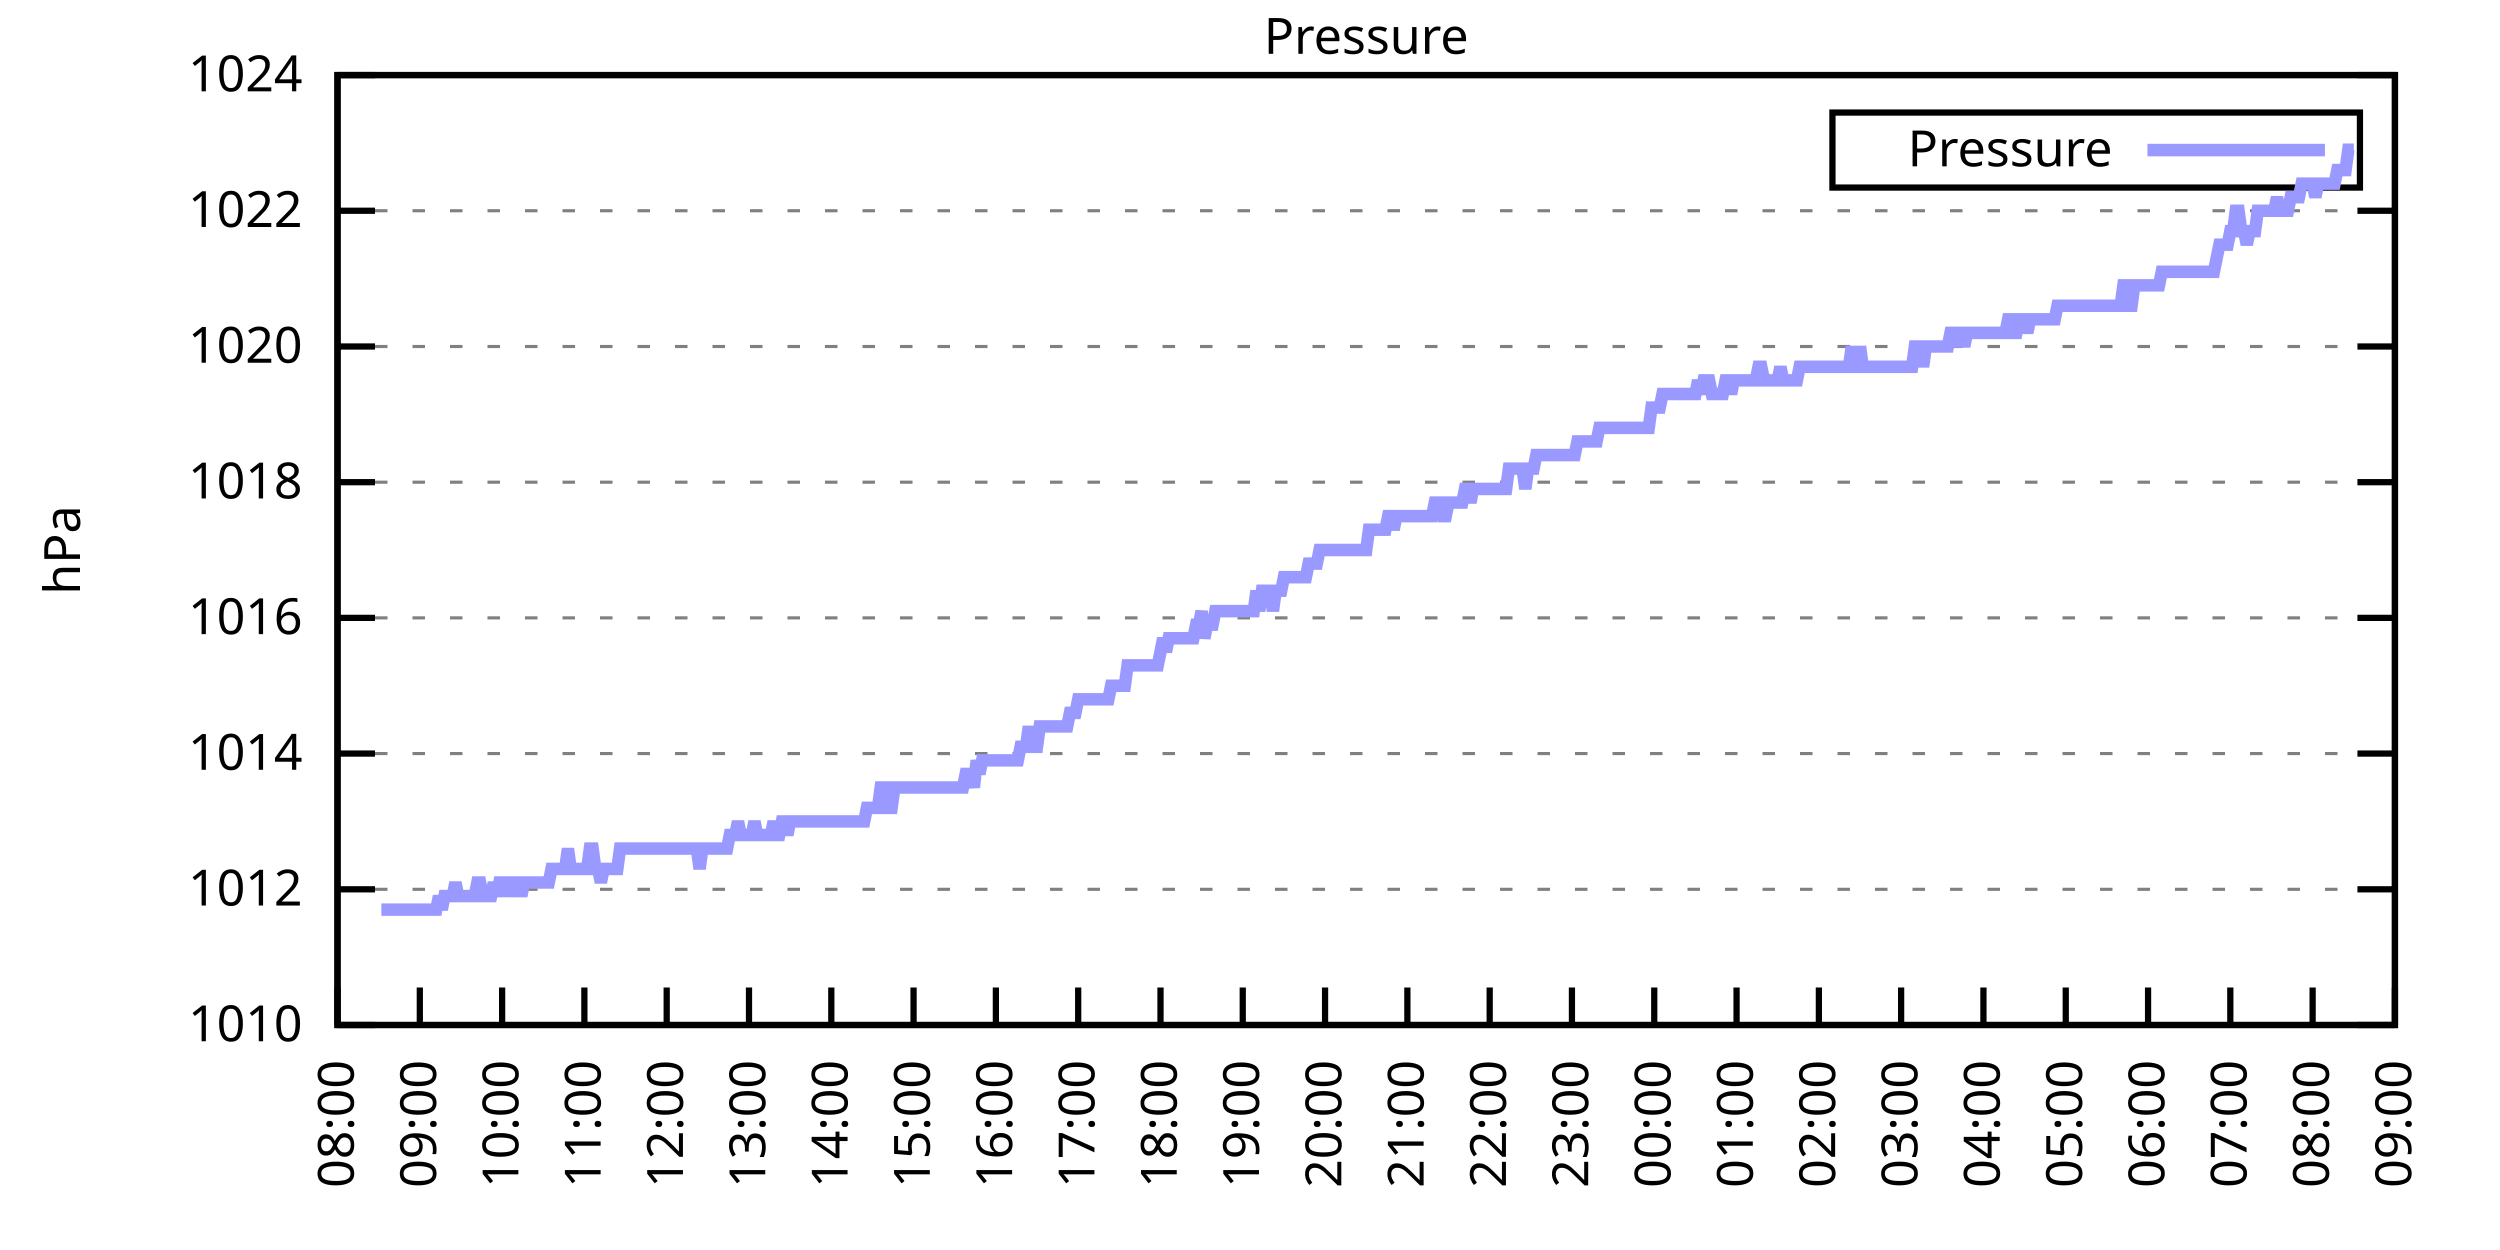
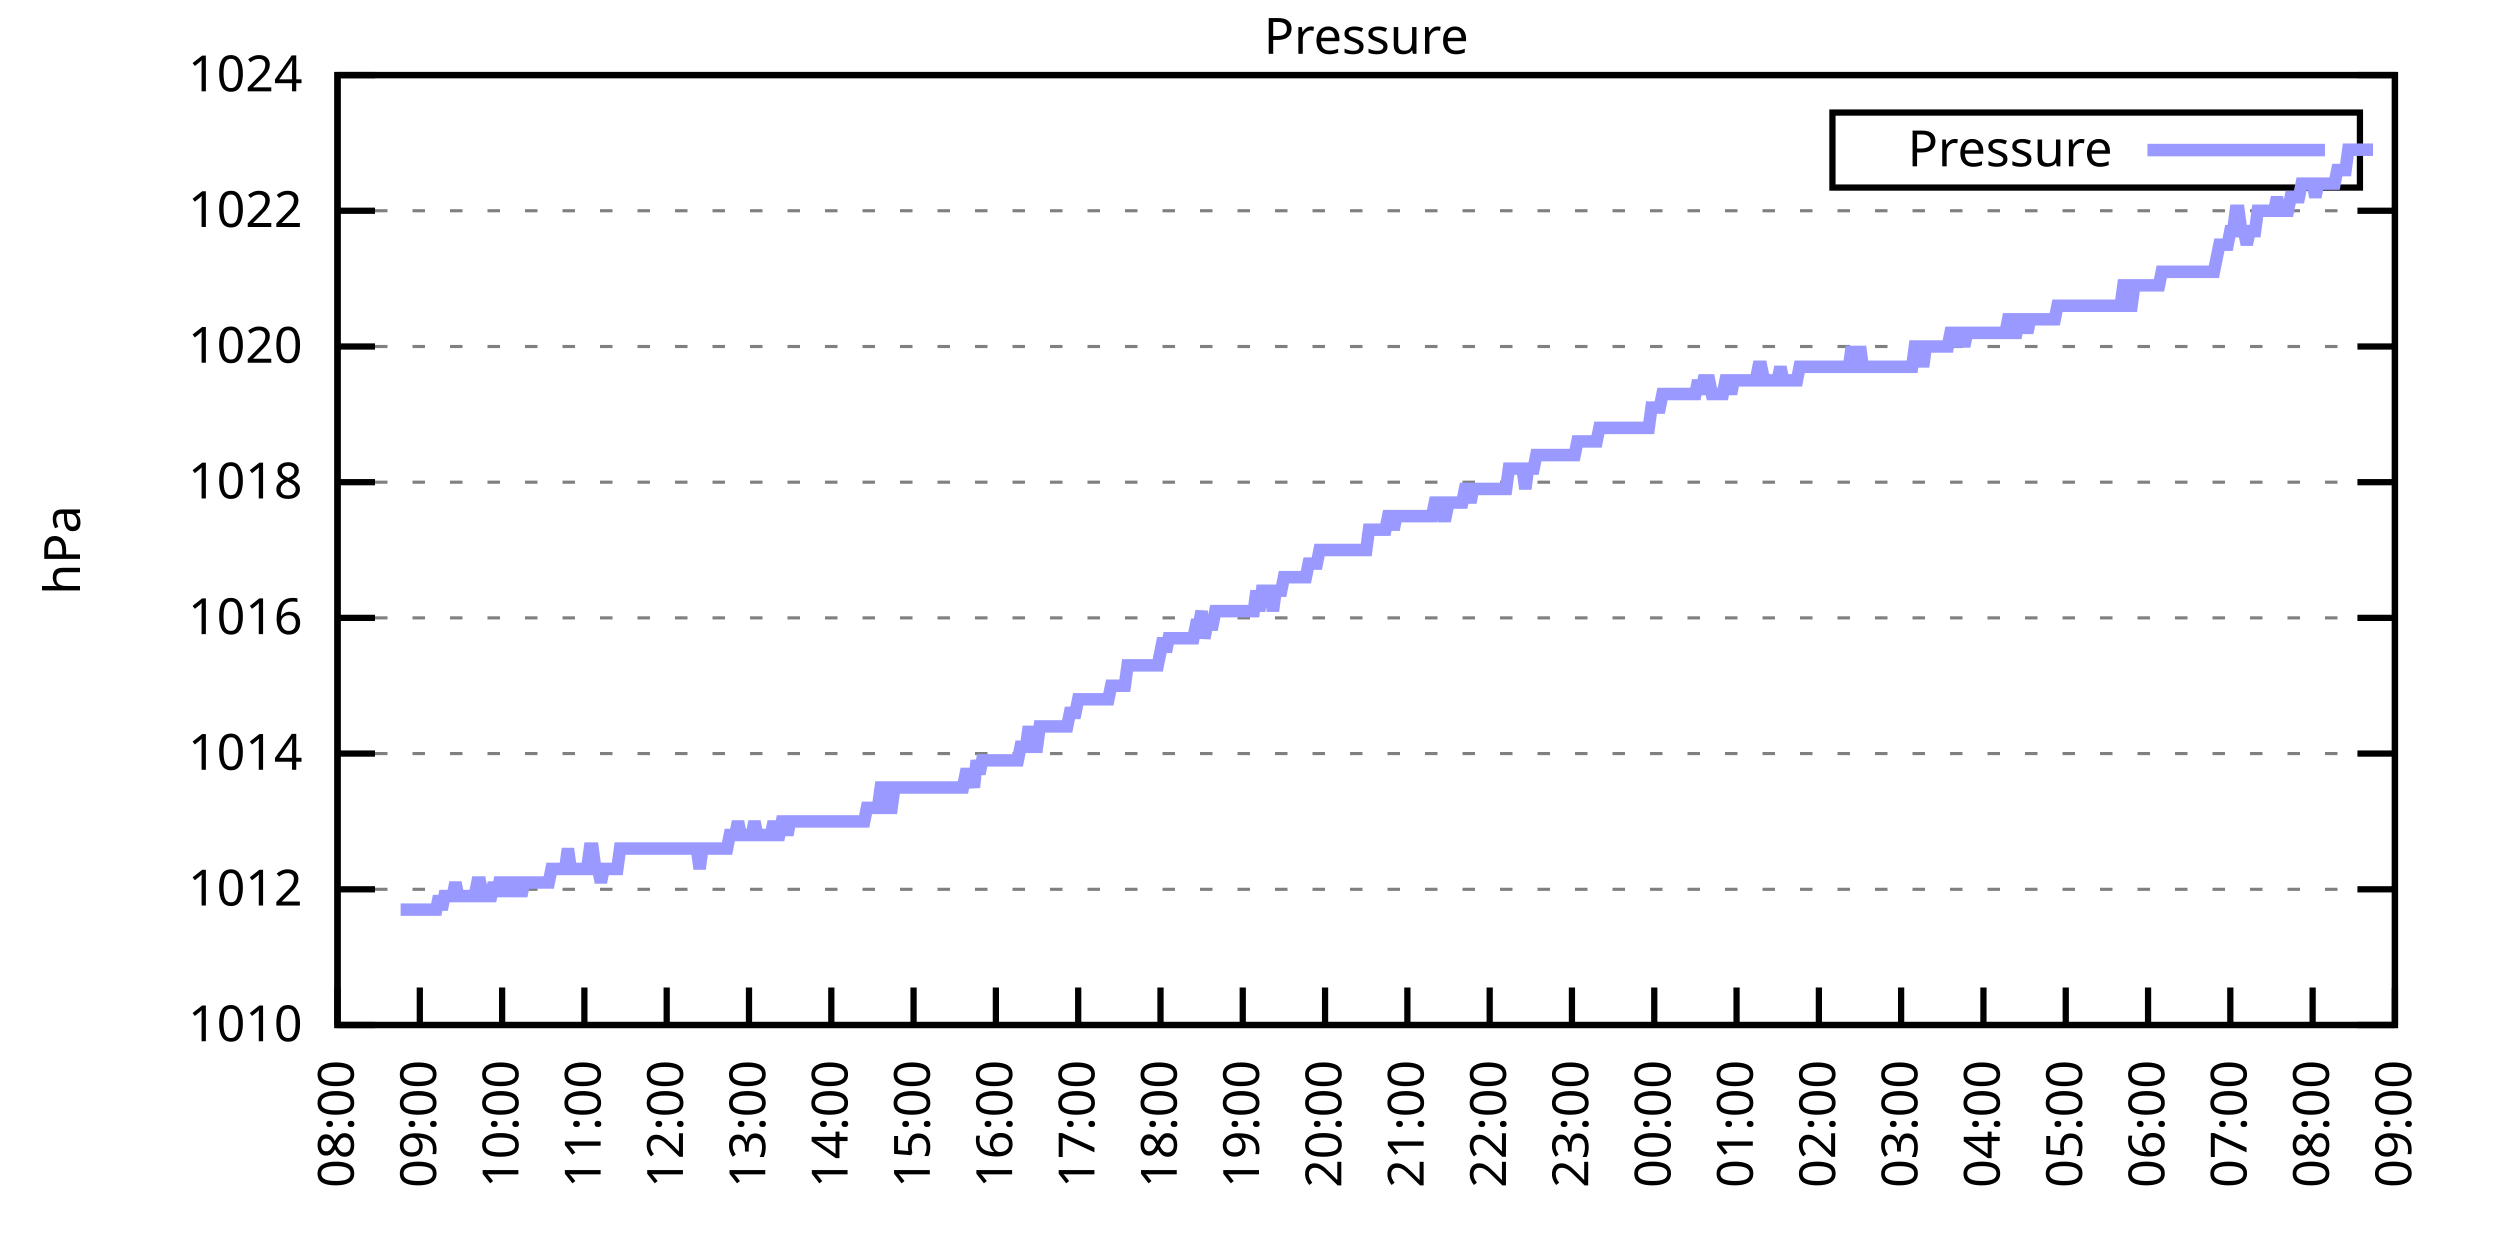
<svg xmlns="http://www.w3.org/2000/svg" xmlns:xlink="http://www.w3.org/1999/xlink" width="400" height="200" viewBox="0 0 400 200">
  <g id="gnuplot_canvas">
    <rect x="0" y="0" width="400" height="200" fill="none" />
    <defs>
      <circle id="gpDot" r="0.5" stroke-width="0.5" stroke="currentColor" />
      <path id="gpPt0" stroke-width="0.333" stroke="currentColor" d="M-1,0 h2 M0,-1 v2" />
      <path id="gpPt1" stroke-width="0.333" stroke="currentColor" d="M-1,-1 L1,1 M1,-1 L-1,1" />
      <path id="gpPt2" stroke-width="0.333" stroke="currentColor" d="M-1,0 L1,0 M0,-1 L0,1 M-1,-1 L1,1 M-1,1 L1,-1" />
      <rect id="gpPt3" stroke-width="0.333" stroke="currentColor" x="-1" y="-1" width="2" height="2" />
      <rect id="gpPt4" stroke-width="0.333" stroke="currentColor" fill="currentColor" x="-1" y="-1" width="2" height="2" />
      <circle id="gpPt5" stroke-width="0.333" stroke="currentColor" cx="0" cy="0" r="1" />
      <use xlink:href="#gpPt5" id="gpPt6" fill="currentColor" stroke="none" />
      <path id="gpPt7" stroke-width="0.333" stroke="currentColor" d="M0,-1.33 L-1.33,0.67 L1.33,0.67 z" />
      <use xlink:href="#gpPt7" id="gpPt8" fill="currentColor" stroke="none" />
      <use xlink:href="#gpPt7" id="gpPt9" stroke="currentColor" transform="rotate(180)" />
      <use xlink:href="#gpPt9" id="gpPt10" fill="currentColor" stroke="none" />
      <use xlink:href="#gpPt3" id="gpPt11" stroke="currentColor" transform="rotate(45)" />
      <use xlink:href="#gpPt11" id="gpPt12" fill="currentColor" stroke="none" />
      <path id="gpPt13" stroke-width="0.333" stroke="currentColor" d="M0,1.330 L1.265,0.411 L0.782,-1.067 L-0.782,-1.076 L-1.265,0.411 z" />
      <use xlink:href="#gpPt13" id="gpPt14" fill="currentColor" stroke="none" />
      <filter id="textbox" filterUnits="objectBoundingBox" x="0" y="0" height="1" width="1">
        <feFlood flood-color="white" flood-opacity="1" result="bgnd" />
        <feComposite in="SourceGraphic" in2="bgnd" operator="atop" />
      </filter>
      <filter id="greybox" filterUnits="objectBoundingBox" x="0" y="0" height="1" width="1">
        <feFlood flood-color="lightgrey" flood-opacity="1" result="grey" />
        <feComposite in="SourceGraphic" in2="grey" operator="atop" />
      </filter>
    </defs>
    <g fill="none" color="white" stroke="currentColor" stroke-width="1.00" stroke-linecap="butt" stroke-linejoin="miter">
</g>
    <g fill="none" color="black" stroke="currentColor" stroke-width="1.00" stroke-linecap="butt" stroke-linejoin="miter">
      <g stroke="none" shape-rendering="crispEdges">
        <polygon fill="rgb(255, 255, 255)" points="54.00,164.00 383.18,164.00 383.18,12.02 54.00,12.02 " />
      </g>
    </g>
    <g fill="none" color="black" stroke="currentColor" stroke-width="1.00" stroke-linecap="butt" stroke-linejoin="miter">
</g>
    <g fill="none" color="black" stroke="black" stroke-width="0.50" stroke-linecap="butt" stroke-linejoin="miter">
</g>
    <g fill="none" color="gray" stroke="currentColor" stroke-width="0.50" stroke-linecap="butt" stroke-linejoin="miter">
      <path stroke="gray" stroke-dasharray="2,4" class="gridline" d="M54.00,164.00 L383.19,164.00  " />
    </g>
    <g fill="none" color="gray" stroke="gray" stroke-width="1.00" stroke-linecap="butt" stroke-linejoin="miter">
</g>
    <g fill="none" color="black" stroke="currentColor" stroke-width="1.00" stroke-linecap="butt" stroke-linejoin="miter">
      <path stroke="black" d="M54.00,164.00 L60.00,164.00 M383.19,164.00 L377.19,164.00  " />
      <g transform="translate(48.40,166.60)" stroke="none" fill="black" font-family="Sans" font-size="8.00" text-anchor="end">
        <text>
          <tspan font-family="Sans"> 1010</tspan>
        </text>
      </g>
    </g>
    <g fill="none" color="black" stroke="currentColor" stroke-width="1.00" stroke-linecap="butt" stroke-linejoin="miter">
</g>
    <g fill="none" color="black" stroke="black" stroke-width="0.50" stroke-linecap="butt" stroke-linejoin="miter">
</g>
    <g fill="none" color="gray" stroke="currentColor" stroke-width="0.50" stroke-linecap="butt" stroke-linejoin="miter">
      <path stroke="gray" stroke-dasharray="2,4" class="gridline" d="M54.00,142.29 L383.19,142.29  " />
    </g>
    <g fill="none" color="gray" stroke="gray" stroke-width="1.00" stroke-linecap="butt" stroke-linejoin="miter">
</g>
    <g fill="none" color="black" stroke="currentColor" stroke-width="1.00" stroke-linecap="butt" stroke-linejoin="miter">
      <path stroke="black" d="M54.00,142.29 L60.00,142.29 M383.19,142.29 L377.19,142.29  " />
      <g transform="translate(48.40,144.89)" stroke="none" fill="black" font-family="Sans" font-size="8.00" text-anchor="end">
        <text>
          <tspan font-family="Sans"> 1012</tspan>
        </text>
      </g>
    </g>
    <g fill="none" color="black" stroke="currentColor" stroke-width="1.00" stroke-linecap="butt" stroke-linejoin="miter">
</g>
    <g fill="none" color="black" stroke="black" stroke-width="0.50" stroke-linecap="butt" stroke-linejoin="miter">
</g>
    <g fill="none" color="gray" stroke="currentColor" stroke-width="0.50" stroke-linecap="butt" stroke-linejoin="miter">
      <path stroke="gray" stroke-dasharray="2,4" class="gridline" d="M54.00,120.57 L383.19,120.57  " />
    </g>
    <g fill="none" color="gray" stroke="gray" stroke-width="1.00" stroke-linecap="butt" stroke-linejoin="miter">
</g>
    <g fill="none" color="black" stroke="currentColor" stroke-width="1.00" stroke-linecap="butt" stroke-linejoin="miter">
      <path stroke="black" d="M54.00,120.57 L60.00,120.57 M383.19,120.57 L377.19,120.57  " />
      <g transform="translate(48.40,123.17)" stroke="none" fill="black" font-family="Sans" font-size="8.00" text-anchor="end">
        <text>
          <tspan font-family="Sans"> 1014</tspan>
        </text>
      </g>
    </g>
    <g fill="none" color="black" stroke="currentColor" stroke-width="1.00" stroke-linecap="butt" stroke-linejoin="miter">
</g>
    <g fill="none" color="black" stroke="black" stroke-width="0.50" stroke-linecap="butt" stroke-linejoin="miter">
</g>
    <g fill="none" color="gray" stroke="currentColor" stroke-width="0.50" stroke-linecap="butt" stroke-linejoin="miter">
      <path stroke="gray" stroke-dasharray="2,4" class="gridline" d="M54.00,98.86 L383.19,98.86  " />
    </g>
    <g fill="none" color="gray" stroke="gray" stroke-width="1.00" stroke-linecap="butt" stroke-linejoin="miter">
</g>
    <g fill="none" color="black" stroke="currentColor" stroke-width="1.00" stroke-linecap="butt" stroke-linejoin="miter">
      <path stroke="black" d="M54.00,98.86 L60.00,98.86 M383.19,98.86 L377.19,98.86  " />
      <g transform="translate(48.40,101.46)" stroke="none" fill="black" font-family="Sans" font-size="8.00" text-anchor="end">
        <text>
          <tspan font-family="Sans"> 1016</tspan>
        </text>
      </g>
    </g>
    <g fill="none" color="black" stroke="currentColor" stroke-width="1.00" stroke-linecap="butt" stroke-linejoin="miter">
</g>
    <g fill="none" color="black" stroke="black" stroke-width="0.50" stroke-linecap="butt" stroke-linejoin="miter">
</g>
    <g fill="none" color="gray" stroke="currentColor" stroke-width="0.50" stroke-linecap="butt" stroke-linejoin="miter">
      <path stroke="gray" stroke-dasharray="2,4" class="gridline" d="M54.00,77.15 L383.19,77.15  " />
    </g>
    <g fill="none" color="gray" stroke="gray" stroke-width="1.00" stroke-linecap="butt" stroke-linejoin="miter">
</g>
    <g fill="none" color="black" stroke="currentColor" stroke-width="1.00" stroke-linecap="butt" stroke-linejoin="miter">
      <path stroke="black" d="M54.00,77.15 L60.00,77.15 M383.19,77.15 L377.19,77.15  " />
      <g transform="translate(48.40,79.75)" stroke="none" fill="black" font-family="Sans" font-size="8.00" text-anchor="end">
        <text>
          <tspan font-family="Sans"> 1018</tspan>
        </text>
      </g>
    </g>
    <g fill="none" color="black" stroke="currentColor" stroke-width="1.00" stroke-linecap="butt" stroke-linejoin="miter">
</g>
    <g fill="none" color="black" stroke="black" stroke-width="0.50" stroke-linecap="butt" stroke-linejoin="miter">
</g>
    <g fill="none" color="gray" stroke="currentColor" stroke-width="0.50" stroke-linecap="butt" stroke-linejoin="miter">
      <path stroke="gray" stroke-dasharray="2,4" class="gridline" d="M54.00,55.44 L383.19,55.44  " />
    </g>
    <g fill="none" color="gray" stroke="gray" stroke-width="1.00" stroke-linecap="butt" stroke-linejoin="miter">
</g>
    <g fill="none" color="black" stroke="currentColor" stroke-width="1.00" stroke-linecap="butt" stroke-linejoin="miter">
      <path stroke="black" d="M54.00,55.44 L60.00,55.44 M383.19,55.44 L377.19,55.44  " />
      <g transform="translate(48.40,58.04)" stroke="none" fill="black" font-family="Sans" font-size="8.00" text-anchor="end">
        <text>
          <tspan font-family="Sans"> 1020</tspan>
        </text>
      </g>
    </g>
    <g fill="none" color="black" stroke="currentColor" stroke-width="1.00" stroke-linecap="butt" stroke-linejoin="miter">
</g>
    <g fill="none" color="black" stroke="black" stroke-width="0.50" stroke-linecap="butt" stroke-linejoin="miter">
</g>
    <g fill="none" color="gray" stroke="currentColor" stroke-width="0.50" stroke-linecap="butt" stroke-linejoin="miter">
      <path stroke="gray" stroke-dasharray="2,4" class="gridline" d="M54.00,33.72 L383.19,33.72  " />
    </g>
    <g fill="none" color="gray" stroke="gray" stroke-width="1.00" stroke-linecap="butt" stroke-linejoin="miter">
</g>
    <g fill="none" color="black" stroke="currentColor" stroke-width="1.00" stroke-linecap="butt" stroke-linejoin="miter">
      <path stroke="black" d="M54.00,33.72 L60.00,33.72 M383.19,33.72 L377.19,33.72  " />
      <g transform="translate(48.40,36.32)" stroke="none" fill="black" font-family="Sans" font-size="8.00" text-anchor="end">
        <text>
          <tspan font-family="Sans"> 1022</tspan>
        </text>
      </g>
    </g>
    <g fill="none" color="black" stroke="currentColor" stroke-width="1.00" stroke-linecap="butt" stroke-linejoin="miter">
</g>
    <g fill="none" color="black" stroke="black" stroke-width="0.50" stroke-linecap="butt" stroke-linejoin="miter">
</g>
    <g fill="none" color="gray" stroke="currentColor" stroke-width="0.50" stroke-linecap="butt" stroke-linejoin="miter">
      <path stroke="gray" stroke-dasharray="2,4" class="gridline" d="M54.00,12.01 L383.19,12.01  " />
    </g>
    <g fill="none" color="gray" stroke="gray" stroke-width="1.00" stroke-linecap="butt" stroke-linejoin="miter">
</g>
    <g fill="none" color="black" stroke="currentColor" stroke-width="1.00" stroke-linecap="butt" stroke-linejoin="miter">
      <path stroke="black" d="M54.00,12.01 L60.00,12.01 M383.19,12.01 L377.19,12.01  " />
      <g transform="translate(48.40,14.61)" stroke="none" fill="black" font-family="Sans" font-size="8.00" text-anchor="end">
        <text>
          <tspan font-family="Sans"> 1024</tspan>
        </text>
      </g>
    </g>
    <g fill="none" color="black" stroke="currentColor" stroke-width="1.00" stroke-linecap="butt" stroke-linejoin="miter">
      <path stroke="black" d="M54.00,164.00 L54.00,158.00  " />
      <g transform="translate(56.60,169.60) rotate(270.00)" stroke="none" fill="black" font-family="Sans" font-size="8.00" text-anchor="end">
        <text>
          <tspan font-family="Sans">08:00</tspan>
        </text>
      </g>
    </g>
    <g fill="none" color="black" stroke="currentColor" stroke-width="1.00" stroke-linecap="butt" stroke-linejoin="miter">
      <path stroke="black" d="M67.17,164.00 L67.17,158.00  " />
      <g transform="translate(69.77,169.60) rotate(270.00)" stroke="none" fill="black" font-family="Sans" font-size="8.00" text-anchor="end">
        <text>
          <tspan font-family="Sans">09:00</tspan>
        </text>
      </g>
    </g>
    <g fill="none" color="black" stroke="currentColor" stroke-width="1.00" stroke-linecap="butt" stroke-linejoin="miter">
      <path stroke="black" d="M80.34,164.00 L80.34,158.00  " />
      <g transform="translate(82.94,169.60) rotate(270.00)" stroke="none" fill="black" font-family="Sans" font-size="8.00" text-anchor="end">
        <text>
          <tspan font-family="Sans">10:00</tspan>
        </text>
      </g>
    </g>
    <g fill="none" color="black" stroke="currentColor" stroke-width="1.00" stroke-linecap="butt" stroke-linejoin="miter">
      <path stroke="black" d="M93.50,164.00 L93.50,158.00  " />
      <g transform="translate(96.10,169.60) rotate(270.00)" stroke="none" fill="black" font-family="Sans" font-size="8.00" text-anchor="end">
        <text>
          <tspan font-family="Sans">11:00</tspan>
        </text>
      </g>
    </g>
    <g fill="none" color="black" stroke="currentColor" stroke-width="1.00" stroke-linecap="butt" stroke-linejoin="miter">
      <path stroke="black" d="M106.67,164.00 L106.67,158.00  " />
      <g transform="translate(109.27,169.60) rotate(270.00)" stroke="none" fill="black" font-family="Sans" font-size="8.00" text-anchor="end">
        <text>
          <tspan font-family="Sans">12:00</tspan>
        </text>
      </g>
    </g>
    <g fill="none" color="black" stroke="currentColor" stroke-width="1.00" stroke-linecap="butt" stroke-linejoin="miter">
      <path stroke="black" d="M119.84,164.00 L119.84,158.00  " />
      <g transform="translate(122.44,169.60) rotate(270.00)" stroke="none" fill="black" font-family="Sans" font-size="8.00" text-anchor="end">
        <text>
          <tspan font-family="Sans">13:00</tspan>
        </text>
      </g>
    </g>
    <g fill="none" color="black" stroke="currentColor" stroke-width="1.00" stroke-linecap="butt" stroke-linejoin="miter">
      <path stroke="black" d="M133.01,164.00 L133.01,158.00  " />
      <g transform="translate(135.61,169.60) rotate(270.00)" stroke="none" fill="black" font-family="Sans" font-size="8.00" text-anchor="end">
        <text>
          <tspan font-family="Sans">14:00</tspan>
        </text>
      </g>
    </g>
    <g fill="none" color="black" stroke="currentColor" stroke-width="1.00" stroke-linecap="butt" stroke-linejoin="miter">
      <path stroke="black" d="M146.17,164.00 L146.17,158.00  " />
      <g transform="translate(148.77,169.60) rotate(270.00)" stroke="none" fill="black" font-family="Sans" font-size="8.00" text-anchor="end">
        <text>
          <tspan font-family="Sans">15:00</tspan>
        </text>
      </g>
    </g>
    <g fill="none" color="black" stroke="currentColor" stroke-width="1.00" stroke-linecap="butt" stroke-linejoin="miter">
      <path stroke="black" d="M159.34,164.00 L159.34,158.00  " />
      <g transform="translate(161.94,169.60) rotate(270.00)" stroke="none" fill="black" font-family="Sans" font-size="8.00" text-anchor="end">
        <text>
          <tspan font-family="Sans">16:00</tspan>
        </text>
      </g>
    </g>
    <g fill="none" color="black" stroke="currentColor" stroke-width="1.00" stroke-linecap="butt" stroke-linejoin="miter">
      <path stroke="black" d="M172.51,164.00 L172.51,158.00  " />
      <g transform="translate(175.11,169.60) rotate(270.00)" stroke="none" fill="black" font-family="Sans" font-size="8.00" text-anchor="end">
        <text>
          <tspan font-family="Sans">17:00</tspan>
        </text>
      </g>
    </g>
    <g fill="none" color="black" stroke="currentColor" stroke-width="1.00" stroke-linecap="butt" stroke-linejoin="miter">
      <path stroke="black" d="M185.68,164.00 L185.68,158.00  " />
      <g transform="translate(188.28,169.60) rotate(270.00)" stroke="none" fill="black" font-family="Sans" font-size="8.00" text-anchor="end">
        <text>
          <tspan font-family="Sans">18:00</tspan>
        </text>
      </g>
    </g>
    <g fill="none" color="black" stroke="currentColor" stroke-width="1.00" stroke-linecap="butt" stroke-linejoin="miter">
      <path stroke="black" d="M198.84,164.00 L198.84,158.00  " />
      <g transform="translate(201.44,169.60) rotate(270.00)" stroke="none" fill="black" font-family="Sans" font-size="8.00" text-anchor="end">
        <text>
          <tspan font-family="Sans">19:00</tspan>
        </text>
      </g>
    </g>
    <g fill="none" color="black" stroke="currentColor" stroke-width="1.00" stroke-linecap="butt" stroke-linejoin="miter">
      <path stroke="black" d="M212.01,164.00 L212.01,158.00  " />
      <g transform="translate(214.61,169.60) rotate(270.00)" stroke="none" fill="black" font-family="Sans" font-size="8.00" text-anchor="end">
        <text>
          <tspan font-family="Sans">20:00</tspan>
        </text>
      </g>
    </g>
    <g fill="none" color="black" stroke="currentColor" stroke-width="1.00" stroke-linecap="butt" stroke-linejoin="miter">
      <path stroke="black" d="M225.18,164.00 L225.18,158.00  " />
      <g transform="translate(227.78,169.60) rotate(270.00)" stroke="none" fill="black" font-family="Sans" font-size="8.00" text-anchor="end">
        <text>
          <tspan font-family="Sans">21:00</tspan>
        </text>
      </g>
    </g>
    <g fill="none" color="black" stroke="currentColor" stroke-width="1.00" stroke-linecap="butt" stroke-linejoin="miter">
      <path stroke="black" d="M238.35,164.00 L238.35,158.00  " />
      <g transform="translate(240.95,169.60) rotate(270.00)" stroke="none" fill="black" font-family="Sans" font-size="8.00" text-anchor="end">
        <text>
          <tspan font-family="Sans">22:00</tspan>
        </text>
      </g>
    </g>
    <g fill="none" color="black" stroke="currentColor" stroke-width="1.00" stroke-linecap="butt" stroke-linejoin="miter">
      <path stroke="black" d="M251.51,164.00 L251.51,158.00  " />
      <g transform="translate(254.11,169.60) rotate(270.00)" stroke="none" fill="black" font-family="Sans" font-size="8.00" text-anchor="end">
        <text>
          <tspan font-family="Sans">23:00</tspan>
        </text>
      </g>
    </g>
    <g fill="none" color="black" stroke="currentColor" stroke-width="1.00" stroke-linecap="butt" stroke-linejoin="miter">
      <path stroke="black" d="M264.68,164.00 L264.68,158.00  " />
      <g transform="translate(267.28,169.60) rotate(270.00)" stroke="none" fill="black" font-family="Sans" font-size="8.00" text-anchor="end">
        <text>
          <tspan font-family="Sans">00:00</tspan>
        </text>
      </g>
    </g>
    <g fill="none" color="black" stroke="currentColor" stroke-width="1.00" stroke-linecap="butt" stroke-linejoin="miter">
      <path stroke="black" d="M277.85,164.00 L277.85,158.00  " />
      <g transform="translate(280.45,169.60) rotate(270.00)" stroke="none" fill="black" font-family="Sans" font-size="8.00" text-anchor="end">
        <text>
          <tspan font-family="Sans">01:00</tspan>
        </text>
      </g>
    </g>
    <g fill="none" color="black" stroke="currentColor" stroke-width="1.00" stroke-linecap="butt" stroke-linejoin="miter">
      <path stroke="black" d="M291.02,164.00 L291.02,158.00  " />
      <g transform="translate(293.62,169.60) rotate(270.00)" stroke="none" fill="black" font-family="Sans" font-size="8.00" text-anchor="end">
        <text>
          <tspan font-family="Sans">02:00</tspan>
        </text>
      </g>
    </g>
    <g fill="none" color="black" stroke="currentColor" stroke-width="1.00" stroke-linecap="butt" stroke-linejoin="miter">
      <path stroke="black" d="M304.18,164.00 L304.18,158.00  " />
      <g transform="translate(306.78,169.60) rotate(270.00)" stroke="none" fill="black" font-family="Sans" font-size="8.00" text-anchor="end">
        <text>
          <tspan font-family="Sans">03:00</tspan>
        </text>
      </g>
    </g>
    <g fill="none" color="black" stroke="currentColor" stroke-width="1.00" stroke-linecap="butt" stroke-linejoin="miter">
      <path stroke="black" d="M317.35,164.00 L317.35,158.00  " />
      <g transform="translate(319.95,169.60) rotate(270.00)" stroke="none" fill="black" font-family="Sans" font-size="8.00" text-anchor="end">
        <text>
          <tspan font-family="Sans">04:00</tspan>
        </text>
      </g>
    </g>
    <g fill="none" color="black" stroke="currentColor" stroke-width="1.00" stroke-linecap="butt" stroke-linejoin="miter">
      <path stroke="black" d="M330.52,164.00 L330.52,158.00  " />
      <g transform="translate(333.12,169.60) rotate(270.00)" stroke="none" fill="black" font-family="Sans" font-size="8.00" text-anchor="end">
        <text>
          <tspan font-family="Sans">05:00</tspan>
        </text>
      </g>
    </g>
    <g fill="none" color="black" stroke="currentColor" stroke-width="1.00" stroke-linecap="butt" stroke-linejoin="miter">
      <path stroke="black" d="M343.69,164.00 L343.69,158.00  " />
      <g transform="translate(346.29,169.60) rotate(270.00)" stroke="none" fill="black" font-family="Sans" font-size="8.00" text-anchor="end">
        <text>
          <tspan font-family="Sans">06:00</tspan>
        </text>
      </g>
    </g>
    <g fill="none" color="black" stroke="currentColor" stroke-width="1.00" stroke-linecap="butt" stroke-linejoin="miter">
      <path stroke="black" d="M356.85,164.00 L356.85,158.00  " />
      <g transform="translate(359.45,169.60) rotate(270.00)" stroke="none" fill="black" font-family="Sans" font-size="8.00" text-anchor="end">
        <text>
          <tspan font-family="Sans">07:00</tspan>
        </text>
      </g>
    </g>
    <g fill="none" color="black" stroke="currentColor" stroke-width="1.00" stroke-linecap="butt" stroke-linejoin="miter">
      <path stroke="black" d="M370.02,164.00 L370.02,158.00  " />
      <g transform="translate(372.62,169.60) rotate(270.00)" stroke="none" fill="black" font-family="Sans" font-size="8.00" text-anchor="end">
        <text>
          <tspan font-family="Sans">08:00</tspan>
        </text>
      </g>
    </g>
    <g fill="none" color="black" stroke="currentColor" stroke-width="1.00" stroke-linecap="butt" stroke-linejoin="miter">
      <path stroke="black" d="M383.19,164.00 L383.19,158.00  " />
      <g transform="translate(385.79,169.60) rotate(270.00)" stroke="none" fill="black" font-family="Sans" font-size="8.00" text-anchor="end">
        <text>
          <tspan font-family="Sans">09:00</tspan>
        </text>
      </g>
    </g>
    <g fill="none" color="black" stroke="currentColor" stroke-width="1.00" stroke-linecap="butt" stroke-linejoin="miter">
</g>
    <g fill="none" color="black" stroke="currentColor" stroke-width="1.00" stroke-linecap="butt" stroke-linejoin="miter">
      <path stroke="black" d="M54.00,12.01 L54.00,164.00 L383.19,164.00 L383.19,12.01 L54.00,12.01 Z  " />
    </g>
    <g fill="none" color="black" stroke="currentColor" stroke-width="1.00" stroke-linecap="butt" stroke-linejoin="miter">
</g>
    <g fill="none" color="black" stroke="currentColor" stroke-width="1.00" stroke-linecap="butt" stroke-linejoin="miter">
      <path stroke="black" d="M293.19,30.01 L293.19,18.01 L377.59,18.01 L377.59,30.01 L293.19,30.01 Z  " />
    </g>
    <g id="Pressure_plot_1">
      <g fill="none" color="white" stroke="black" stroke-width="2.00" stroke-linecap="butt" stroke-linejoin="miter">
</g>
      <g fill="none" color="black" stroke="currentColor" stroke-width="2.00" stroke-linecap="butt" stroke-linejoin="miter">
        <g transform="translate(337.99,26.61)" stroke="none" fill="black" font-family="Sans" font-size="8.00" text-anchor="end">
          <text>
            <tspan font-family="Sans">Pressure</tspan>
          </text>
        </g>
      </g>
      <g fill="none" color="black" stroke="currentColor" stroke-width="2.00" stroke-linecap="butt" stroke-linejoin="miter">
-         <path stroke="rgb(153, 153, 255)" d="M343.59,24.01 L371.99,24.01 M61.02,145.54 L61.46,145.54 L61.90,145.54 L62.34,145.54 L62.78,145.54 L63.22,145.54   L63.66,145.54 L64.10,145.54 L64.53,145.54 L64.97,145.54 L65.41,145.54 L65.85,145.54 L66.29,145.54 L66.73,145.54   L67.17,145.54 L67.61,145.54 L68.05,145.54 L68.48,145.54 L68.92,145.54 L69.36,145.54 L69.80,145.54 L70.24,143.37   L70.68,145.54 L71.12,143.37 L71.56,143.37 L72.00,143.37 L72.43,143.37 L72.87,141.20 L73.31,143.37 L73.75,143.37   L74.19,143.37 L74.63,143.37 L75.07,143.37 L75.51,143.37 L75.95,143.37 L76.38,141.20 L76.82,141.20 L77.26,143.37   L77.70,143.37 L78.14,143.37 L78.58,143.37 L79.02,141.20 L79.46,143.37 L79.90,141.20 L80.34,141.20 L80.77,143.37   L81.21,141.20 L81.65,141.20 L82.09,143.37 L82.53,141.20 L82.97,141.20 L83.41,143.37 L83.85,141.20 L84.29,141.20   L84.72,141.20 L85.16,141.20 L85.60,141.20 L86.04,141.20 L86.48,141.20 L86.92,141.20 L87.36,141.20 L87.80,141.20   L88.24,139.03 L88.67,139.03 L89.11,139.03 L89.55,139.03 L89.99,139.03 L90.43,139.03 L90.87,135.77 L91.31,139.03   L91.75,139.03 L92.19,139.03 L92.62,139.03 L93.06,139.03 L93.50,139.03 L93.94,139.03 L94.38,135.77 L94.82,135.77   L95.26,139.03 L95.70,139.03 L96.14,141.20 L96.58,139.03 L97.01,139.03 L97.45,139.03 L97.89,139.03 L98.33,139.03   L98.77,139.03 L99.21,135.77 L99.65,135.77 L100.09,135.77 L100.53,135.77 L100.96,135.77 L101.40,135.77 L101.84,135.77   L102.28,135.77 L102.72,135.77 L103.16,135.77 L103.60,135.77 L104.04,135.77 L104.48,135.77 L104.91,135.77 L105.35,135.77   L105.79,135.77 L106.23,135.77 L106.67,135.77 L107.11,135.77 L107.55,135.77 L107.99,135.77 L108.43,135.77 L108.87,135.77   L109.30,135.77 L109.74,135.77 L110.18,135.77 L110.62,135.77 L111.06,135.77 L111.50,135.77 L111.94,139.03 L112.38,135.77   L112.82,135.77 L113.25,135.77 L113.69,135.77 L114.13,135.77 L114.57,135.77 L115.01,135.77 L115.45,135.77 L115.89,135.77   L116.33,135.77 L116.77,133.60 L117.20,133.60 L117.64,133.60 L118.08,131.43 L118.52,133.60 L118.96,133.60 L119.40,133.60   L119.84,133.60 L120.28,133.60 L120.72,131.43 L121.15,133.60 L121.59,133.60 L122.03,133.60 L122.47,133.60 L122.91,133.60   L123.35,133.60 L123.79,131.43 L124.23,133.60 L124.67,133.60 L125.11,131.43 L125.54,131.43 L125.98,133.60 L126.42,131.43   L126.86,131.43 L127.30,131.43 L127.74,131.43 L128.18,131.43 L128.62,131.43 L129.06,131.43 L129.49,131.43 L129.93,131.43   L130.37,131.43 L130.81,131.43 L131.25,131.43 L131.69,131.43 L132.13,131.43 L132.57,131.43 L133.01,131.43 L133.44,131.43   L133.88,131.43 L134.32,131.43 L134.76,131.43 L135.20,131.43 L135.64,131.43 L136.08,131.43 L136.52,131.43 L136.96,131.43   L137.39,131.43 L137.83,131.43 L138.27,131.43 L138.71,129.26 L139.15,129.26 L139.59,129.26 L140.03,129.26 L140.47,129.26   L140.91,126.00 L141.35,126.00 L141.78,129.26 L142.22,129.26 L142.66,129.26 L143.10,126.00 L143.54,126.00 L143.98,126.00   L144.42,126.00 L144.86,126.00 L145.30,126.00 L145.73,126.00 L146.17,126.00 L146.61,126.00 L147.05,126.00 L147.49,126.00   L147.93,126.00 L148.37,126.00 L148.81,126.00 L149.25,126.00 L149.68,126.00 L150.12,126.00 L150.56,126.00 L151.00,126.00   L151.44,126.00 L151.88,126.00 L152.32,126.00 L152.76,126.00 L153.20,126.00 L153.63,126.00 L154.07,126.00 L154.51,123.83   L154.95,123.83 L155.39,123.83 L155.83,126.00 L156.27,121.66 L156.71,123.83 L157.15,121.66 L157.59,121.66 L158.02,121.66   L158.46,121.66 L158.90,121.66 L159.34,121.66 L159.78,121.66 L160.22,121.66 L160.66,121.66 L161.10,121.66 L161.54,121.66   L161.97,121.66 L162.41,121.66 L162.85,121.66 L163.29,119.49 L163.73,119.49 L164.17,119.49 L164.61,116.23 L165.05,119.49   L165.49,119.49 L165.92,119.49 L166.36,116.23 L166.80,116.23 L167.24,116.23 L167.68,116.23 L168.12,116.23 L168.56,116.23   L169.00,116.23 L169.44,116.23 L169.87,116.23 L170.31,116.23 L170.75,116.23 L171.19,114.06 L171.63,114.06 L172.07,114.06   L172.51,111.89 L172.95,111.89 L173.39,111.89 L173.83,111.89 L174.26,111.89 L174.70,111.89 L175.14,111.89 L175.58,111.89   L176.02,111.89 L176.46,111.89 L176.90,111.89 L177.34,111.89 L177.78,109.72 L178.21,109.72 L178.65,109.72 L179.09,109.72   L179.53,109.72 L179.97,109.72 L180.41,106.46 L180.85,106.46 L181.29,106.46 L181.73,106.46 L182.16,106.46 L182.60,106.46   L183.04,106.46 L183.48,106.46 L183.92,106.46 L184.36,106.46 L184.80,106.46 L185.24,106.46 L185.68,104.29 L186.11,102.12   L186.55,104.29 L186.99,102.12 L187.43,102.12 L187.87,102.12 L188.31,102.12 L188.75,102.12 L189.19,102.12 L189.63,102.12   L190.07,102.12 L190.50,102.12 L190.94,102.12 L191.38,99.95 L191.82,99.95 L192.26,97.78 L192.70,102.12 L193.14,99.95   L193.58,99.95 L194.02,99.95 L194.45,97.78 L194.89,97.78 L195.33,97.78 L195.77,97.78 L196.21,97.78 L196.65,97.78   L197.09,97.78 L197.53,97.78 L197.97,97.78 L198.40,97.78 L198.84,97.78 L199.28,97.78 L199.72,97.78 L200.16,97.78   L200.60,97.78 L201.04,94.52 L201.48,97.78 L201.92,94.52 L202.35,94.52 L202.79,94.52 L203.23,94.52 L203.67,97.78   L204.11,94.52 L204.55,94.52 L204.99,94.52 L205.43,92.35 L205.87,92.35 L206.31,92.35 L206.74,92.35 L207.18,92.35   L207.62,92.35 L208.06,92.35 L208.50,92.35 L208.94,92.35 L209.38,90.18 L209.82,90.18 L210.26,90.18 L210.69,90.18   L211.13,88.00 L211.57,88.00 L212.01,88.00 L212.45,88.00 L212.89,88.00 L213.33,88.00 L213.77,88.00 L214.21,88.00   L214.64,88.00 L215.08,88.00 L215.52,88.00 L215.96,88.00 L216.40,88.00 L216.84,88.00 L217.28,88.00 L217.72,88.00   L218.16,88.00 L218.60,88.00 L219.03,84.75 L219.47,84.75 L219.91,84.75 L220.35,84.75 L220.79,84.75 L221.23,84.75   L221.67,84.75 L222.11,82.58 L222.55,82.58 L222.98,84.75 L223.42,82.58 L223.86,82.58 L224.30,82.58 L224.74,82.58   L225.18,82.58 L225.62,82.58 L226.06,82.58 L226.50,82.58 L226.93,82.58 L227.37,82.58 L227.81,82.58 L228.25,82.58   L228.69,82.58 L229.13,82.58 L229.57,80.41 L230.01,80.41 L230.45,80.41 L230.88,82.58 L231.32,82.58 L231.76,80.41   L232.20,80.41 L232.64,80.41 L233.08,80.41 L233.52,80.41 L233.96,80.41 L234.40,78.23 L234.84,78.23 L235.27,80.41   L235.71,78.23 L236.15,78.23 L236.59,78.23 L237.03,78.23 L237.47,78.23 L237.91,78.23 L238.35,78.23 L238.79,78.23   L239.22,78.23 L239.66,78.23 L240.10,78.23 L240.54,78.23 L240.98,78.23 L241.42,74.98 L241.86,74.98 L242.30,74.98   L242.74,74.98 L243.17,74.98 L243.61,74.98 L244.05,78.23 L244.49,74.98 L244.93,74.98 L245.37,74.98 L245.81,72.81   L246.25,72.81 L246.69,72.81 L247.12,72.81 L247.56,72.81 L248.00,72.81 L248.44,72.81 L248.88,72.81 L249.32,72.81   L249.76,72.81 L250.20,72.81 L250.64,72.81 L251.08,72.81 L251.51,72.81 L251.95,72.81 L252.39,70.63 L252.83,70.63   L253.27,70.63 L253.71,70.63 L254.15,70.63 L254.59,70.63 L255.03,70.63 L255.46,70.63 L255.90,68.46 L256.34,68.46   L256.78,68.46 L257.22,68.46 L257.66,68.46 L258.10,68.46 L258.54,68.46 L258.98,68.46 L259.41,68.46 L259.85,68.46   L260.29,68.46 L260.73,68.46 L261.17,68.46 L261.61,68.46 L262.05,68.46 L262.49,68.46 L262.93,68.46 L263.36,68.46   L263.80,68.46 L264.24,65.21 L264.68,65.21 L265.12,65.21 L265.56,65.21 L266.00,63.04 L266.44,63.04 L266.88,63.04   L267.32,63.04 L267.75,63.04 L268.19,63.04 L268.63,63.04 L269.07,63.04 L269.51,63.04 L269.95,63.04 L270.39,63.04   L270.83,63.04 L271.27,63.04 L271.70,60.86 L272.14,63.04 L272.58,60.86 L273.02,60.86 L273.46,60.86 L273.90,63.04   L274.34,63.04 L274.78,63.04 L275.22,63.04 L275.65,63.04 L276.09,60.86 L276.53,60.86 L276.97,63.04 L277.41,60.86   L277.85,60.86 L278.29,60.86 L278.73,60.86 L279.17,60.86 L279.60,60.86 L280.04,60.86 L280.48,60.86 L280.92,60.86   L281.36,58.69 L281.80,58.69 L282.24,60.86 L282.68,60.86 L283.12,60.86 L283.56,60.86 L283.99,60.86 L284.43,60.86   L284.87,58.69 L285.31,60.86 L285.75,60.86 L286.19,60.86 L286.63,60.86 L287.07,60.86 L287.51,60.86 L287.94,58.69   L288.38,58.69 L288.82,58.69 L289.26,58.69 L289.70,58.69 L290.14,58.69 L290.58,58.69 L291.02,58.69 L291.46,58.69   L291.89,58.69 L292.33,58.69 L292.77,58.69 L293.21,58.69 L293.65,58.69 L294.09,58.69 L294.53,58.69 L294.97,58.69   L295.41,58.69 L295.84,58.69 L296.28,55.44 L296.72,58.69 L297.16,58.69 L297.60,55.44 L298.04,58.69 L298.48,58.69   L298.92,58.69 L299.36,58.69 L299.80,58.69 L300.23,58.69 L300.67,58.69 L301.11,58.69 L301.55,58.69 L301.99,58.69   L302.43,58.69 L302.87,58.69 L303.31,58.69 L303.75,58.69 L304.18,58.69 L304.62,58.69 L305.06,58.69 L305.50,58.69   L305.94,58.69 L306.38,55.44 L306.82,55.44 L307.26,55.44 L307.70,58.69 L308.13,55.44 L308.57,55.44 L309.01,55.44   L309.45,55.44 L309.89,55.44 L310.33,55.44 L310.77,55.44 L311.21,55.44 L311.65,55.44 L312.08,53.26 L312.52,53.26   L312.96,55.44 L313.40,53.26 L313.84,53.26 L314.28,55.44 L314.72,53.26 L315.16,53.26 L315.60,53.26 L316.04,53.26   L316.47,53.26 L316.91,53.26 L317.35,53.26 L317.79,53.26 L318.23,53.26 L318.67,53.26 L319.11,53.26 L319.55,53.26   L319.99,53.26 L320.42,53.26 L320.86,53.26 L321.30,51.09 L321.74,51.09 L322.18,53.26 L322.62,53.26 L323.06,51.09   L323.50,51.09 L323.94,51.09 L324.37,53.26 L324.81,51.09 L325.25,51.09 L325.69,51.09 L326.13,51.09 L326.57,51.09   L327.01,51.09 L327.45,51.09 L327.89,51.09 L328.33,51.09 L328.76,51.09 L329.20,48.92 L329.64,48.92 L330.08,48.92   L330.52,48.92 L330.96,48.92 L331.40,48.92 L331.84,48.92 L332.28,48.92 L332.71,48.92 L333.15,48.92 L333.59,48.92   L334.03,48.92 L334.47,48.92 L334.91,48.92 L335.35,48.92 L335.79,48.92 L336.23,48.92 L336.66,48.92 L337.10,48.92   L337.54,48.92 L337.98,48.92 L338.42,48.92 L338.86,48.92 L339.30,48.92 L339.74,45.66 L340.18,45.66 L340.61,48.92   L341.05,48.92 L341.49,45.66 L341.93,45.66 L342.37,45.66 L342.81,45.66 L343.25,45.66 L343.69,45.66 L344.13,45.66   L344.57,45.66 L345.00,45.66 L345.44,45.66 L345.88,43.49 L346.32,43.49 L346.76,43.49 L347.20,43.49 L347.64,43.49   L348.08,43.49 L348.52,43.49 L348.95,43.49 L349.39,43.49 L349.83,43.49 L350.27,43.49 L350.71,43.49 L351.15,43.49   L351.59,43.49 L352.03,43.49 L352.47,43.49 L352.90,43.49 L353.34,43.49 L353.78,43.49 L354.22,43.49 L354.66,41.32   L355.10,39.15 L355.54,39.15 L355.98,39.15 L356.42,39.15 L356.85,36.98 L357.29,36.98 L357.73,33.72 L358.17,33.72   L358.61,36.98 L359.05,36.98 L359.49,39.15 L359.93,36.98 L360.37,36.98 L360.81,36.98 L361.24,33.72 L361.68,33.72   L362.12,33.72 L362.56,33.72 L363.00,33.72 L363.44,33.72 L363.88,33.72 L364.32,31.55 L364.76,33.72 L365.19,33.72   L365.63,33.72 L366.07,33.72 L366.51,31.55 L366.95,31.55 L367.39,31.55 L367.83,31.55 L368.27,29.38 L368.71,29.38   L369.14,29.38 L369.58,29.38 L370.02,29.38 L370.46,31.55 L370.90,29.38 L371.34,29.38 L371.78,29.38 L372.22,29.38   L372.66,29.38 L373.09,29.38 L373.53,29.38 L373.97,27.21 L374.41,27.21 L374.85,27.21 L375.29,27.21 L375.73,23.95   L376.17,23.95 L376.61,23.95  " />
+         <path stroke="rgb(153, 153, 255)" d="M343.59,24.01 L371.99,24.01 M64.10,145.54 L64.53,145.54 L64.97,145.54 L65.41,145.54 L65.85,145.54 L66.29,145.54   L66.73,145.54 L67.17,145.54 L67.61,145.54 L68.05,145.54 L68.48,145.54 L68.92,145.54 L69.36,145.54 L69.80,145.54   L70.24,143.37 L70.68,145.54 L71.12,143.37 L71.56,143.37 L72.00,143.37 L72.43,143.37 L72.87,141.20 L73.31,143.37   L73.75,143.37 L74.19,143.37 L74.63,143.37 L75.07,143.37 L75.51,143.37 L75.95,143.37 L76.38,141.20 L76.82,141.20   L77.26,143.37 L77.70,143.37 L78.14,143.37 L78.58,143.37 L79.02,141.20 L79.46,143.37 L79.90,141.20 L80.34,141.20   L80.77,143.37 L81.21,141.20 L81.65,141.20 L82.09,143.37 L82.53,141.20 L82.97,141.20 L83.41,143.37 L83.85,141.20   L84.29,141.20 L84.72,141.20 L85.16,141.20 L85.60,141.20 L86.04,141.20 L86.48,141.20 L86.92,141.20 L87.36,141.20   L87.80,141.20 L88.24,139.03 L88.67,139.03 L89.11,139.03 L89.55,139.03 L89.99,139.03 L90.43,139.03 L90.87,135.77   L91.31,139.03 L91.75,139.03 L92.19,139.03 L92.62,139.03 L93.06,139.03 L93.50,139.03 L93.94,139.03 L94.38,135.77   L94.82,135.77 L95.26,139.03 L95.70,139.03 L96.14,141.20 L96.58,139.03 L97.01,139.03 L97.45,139.03 L97.89,139.03   L98.33,139.03 L98.77,139.03 L99.21,135.77 L99.65,135.77 L100.09,135.77 L100.53,135.77 L100.96,135.77 L101.40,135.77   L101.84,135.77 L102.28,135.77 L102.72,135.77 L103.16,135.77 L103.60,135.77 L104.04,135.77 L104.48,135.77 L104.91,135.77   L105.35,135.77 L105.79,135.77 L106.23,135.77 L106.67,135.77 L107.11,135.77 L107.55,135.77 L107.99,135.77 L108.43,135.77   L108.87,135.77 L109.30,135.77 L109.74,135.77 L110.18,135.77 L110.62,135.77 L111.06,135.77 L111.50,135.77 L111.94,139.03   L112.38,135.77 L112.82,135.77 L113.25,135.77 L113.69,135.77 L114.13,135.77 L114.57,135.77 L115.01,135.77 L115.45,135.77   L115.89,135.77 L116.33,135.77 L116.77,133.60 L117.20,133.60 L117.64,133.60 L118.08,131.43 L118.52,133.60 L118.96,133.60   L119.40,133.60 L119.84,133.60 L120.28,133.60 L120.72,131.43 L121.15,133.60 L121.59,133.60 L122.03,133.60 L122.47,133.60   L122.91,133.60 L123.35,133.60 L123.79,131.43 L124.23,133.60 L124.67,133.60 L125.11,131.43 L125.54,131.43 L125.98,133.60   L126.42,131.43 L126.86,131.43 L127.30,131.43 L127.74,131.43 L128.18,131.43 L128.62,131.43 L129.06,131.43 L129.49,131.43   L129.93,131.43 L130.37,131.43 L130.81,131.43 L131.25,131.43 L131.69,131.43 L132.13,131.43 L132.57,131.43 L133.01,131.43   L133.44,131.43 L133.88,131.43 L134.32,131.43 L134.76,131.43 L135.20,131.43 L135.64,131.43 L136.08,131.43 L136.52,131.43   L136.96,131.43 L137.39,131.43 L137.83,131.43 L138.27,131.43 L138.71,129.26 L139.15,129.26 L139.59,129.26 L140.03,129.26   L140.47,129.26 L140.91,126.00 L141.35,126.00 L141.78,129.26 L142.22,129.26 L142.66,129.26 L143.10,126.00 L143.54,126.00   L143.98,126.00 L144.42,126.00 L144.86,126.00 L145.30,126.00 L145.73,126.00 L146.17,126.00 L146.61,126.00 L147.05,126.00   L147.49,126.00 L147.93,126.00 L148.37,126.00 L148.81,126.00 L149.25,126.00 L149.68,126.00 L150.12,126.00 L150.56,126.00   L151.00,126.00 L151.44,126.00 L151.88,126.00 L152.32,126.00 L152.76,126.00 L153.20,126.00 L153.63,126.00 L154.07,126.00   L154.51,123.83 L154.95,123.83 L155.39,123.83 L155.83,126.00 L156.27,121.66 L156.71,123.83 L157.15,121.66 L157.59,121.66   L158.02,121.66 L158.46,121.66 L158.90,121.66 L159.34,121.66 L159.78,121.66 L160.22,121.66 L160.66,121.66 L161.10,121.66   L161.54,121.66 L161.97,121.66 L162.41,121.66 L162.85,121.66 L163.29,119.49 L163.73,119.49 L164.17,119.49 L164.61,116.23   L165.05,119.49 L165.49,119.49 L165.92,119.49 L166.36,116.23 L166.80,116.23 L167.24,116.23 L167.68,116.23 L168.12,116.23   L168.56,116.23 L169.00,116.23 L169.44,116.23 L169.87,116.23 L170.31,116.23 L170.75,116.23 L171.19,114.06 L171.63,114.06   L172.07,114.06 L172.51,111.89 L172.95,111.89 L173.39,111.89 L173.83,111.89 L174.26,111.89 L174.70,111.89 L175.14,111.89   L175.58,111.89 L176.02,111.89 L176.46,111.89 L176.90,111.89 L177.34,111.89 L177.78,109.72 L178.21,109.72 L178.65,109.72   L179.09,109.72 L179.53,109.72 L179.97,109.72 L180.41,106.46 L180.85,106.46 L181.29,106.46 L181.73,106.46 L182.16,106.46   L182.60,106.46 L183.04,106.46 L183.48,106.46 L183.92,106.46 L184.36,106.46 L184.80,106.46 L185.24,106.46 L185.68,104.29   L186.11,102.12 L186.55,104.29 L186.99,102.12 L187.43,102.12 L187.87,102.12 L188.31,102.12 L188.75,102.12 L189.19,102.12   L189.63,102.12 L190.07,102.12 L190.50,102.12 L190.94,102.12 L191.38,99.95 L191.82,99.95 L192.26,97.78 L192.70,102.12   L193.14,99.95 L193.58,99.95 L194.02,99.95 L194.45,97.78 L194.89,97.78 L195.33,97.78 L195.77,97.78 L196.21,97.78   L196.65,97.78 L197.09,97.78 L197.53,97.78 L197.97,97.78 L198.40,97.78 L198.84,97.78 L199.28,97.78 L199.72,97.78   L200.16,97.78 L200.60,97.78 L201.04,94.52 L201.48,97.78 L201.92,94.52 L202.35,94.52 L202.79,94.52 L203.23,94.52   L203.67,97.78 L204.11,94.52 L204.55,94.52 L204.99,94.52 L205.43,92.35 L205.87,92.35 L206.31,92.35 L206.74,92.35   L207.18,92.35 L207.62,92.35 L208.06,92.35 L208.50,92.35 L208.94,92.35 L209.38,90.18 L209.82,90.18 L210.26,90.18   L210.69,90.18 L211.13,88.00 L211.57,88.00 L212.01,88.00 L212.45,88.00 L212.89,88.00 L213.33,88.00 L213.77,88.00   L214.21,88.00 L214.64,88.00 L215.08,88.00 L215.52,88.00 L215.96,88.00 L216.40,88.00 L216.84,88.00 L217.28,88.00   L217.72,88.00 L218.16,88.00 L218.60,88.00 L219.03,84.75 L219.47,84.75 L219.91,84.75 L220.35,84.75 L220.79,84.75   L221.23,84.75 L221.67,84.75 L222.11,82.58 L222.55,82.58 L222.98,84.75 L223.42,82.58 L223.86,82.58 L224.30,82.58   L224.74,82.58 L225.18,82.58 L225.62,82.58 L226.06,82.58 L226.50,82.58 L226.93,82.58 L227.37,82.58 L227.81,82.58   L228.25,82.58 L228.69,82.58 L229.13,82.58 L229.57,80.41 L230.01,80.41 L230.45,80.41 L230.88,82.58 L231.32,82.58   L231.76,80.41 L232.20,80.41 L232.64,80.41 L233.08,80.41 L233.52,80.41 L233.96,80.41 L234.40,78.23 L234.84,78.23   L235.27,80.41 L235.71,78.23 L236.15,78.23 L236.59,78.23 L237.03,78.23 L237.47,78.23 L237.91,78.23 L238.35,78.23   L238.79,78.23 L239.22,78.23 L239.66,78.23 L240.10,78.23 L240.54,78.23 L240.98,78.23 L241.42,74.98 L241.86,74.98   L242.30,74.98 L242.74,74.98 L243.17,74.98 L243.61,74.98 L244.05,78.23 L244.49,74.98 L244.93,74.98 L245.37,74.98   L245.81,72.81 L246.25,72.81 L246.69,72.81 L247.12,72.81 L247.56,72.81 L248.00,72.81 L248.44,72.81 L248.88,72.81   L249.32,72.81 L249.76,72.81 L250.20,72.81 L250.64,72.81 L251.08,72.81 L251.51,72.81 L251.95,72.81 L252.39,70.63   L252.83,70.63 L253.27,70.63 L253.71,70.63 L254.15,70.63 L254.59,70.63 L255.03,70.63 L255.46,70.63 L255.90,68.46   L256.34,68.46 L256.78,68.46 L257.22,68.46 L257.66,68.46 L258.10,68.46 L258.54,68.46 L258.98,68.46 L259.41,68.46   L259.85,68.46 L260.29,68.46 L260.73,68.46 L261.17,68.46 L261.61,68.46 L262.05,68.46 L262.49,68.46 L262.93,68.46   L263.36,68.46 L263.80,68.46 L264.24,65.21 L264.68,65.21 L265.12,65.21 L265.56,65.21 L266.00,63.04 L266.44,63.04   L266.88,63.04 L267.32,63.04 L267.75,63.04 L268.19,63.04 L268.63,63.04 L269.07,63.04 L269.51,63.04 L269.95,63.04   L270.39,63.04 L270.83,63.04 L271.27,63.04 L271.70,60.86 L272.14,63.04 L272.58,60.86 L273.02,60.86 L273.46,60.86   L273.90,63.04 L274.34,63.04 L274.78,63.04 L275.22,63.04 L275.65,63.04 L276.09,60.86 L276.53,60.86 L276.97,63.04   L277.41,60.86 L277.85,60.86 L278.29,60.86 L278.73,60.86 L279.17,60.86 L279.60,60.86 L280.04,60.86 L280.48,60.86   L280.92,60.86 L281.36,58.69 L281.80,58.69 L282.24,60.86 L282.68,60.86 L283.12,60.86 L283.56,60.86 L283.99,60.86   L284.43,60.86 L284.87,58.69 L285.31,60.86 L285.75,60.86 L286.19,60.86 L286.63,60.86 L287.07,60.86 L287.51,60.86   L287.94,58.69 L288.38,58.69 L288.82,58.69 L289.26,58.69 L289.70,58.69 L290.14,58.69 L290.58,58.69 L291.02,58.69   L291.46,58.69 L291.89,58.69 L292.33,58.69 L292.77,58.69 L293.21,58.69 L293.65,58.69 L294.09,58.69 L294.53,58.69   L294.97,58.69 L295.41,58.69 L295.84,58.69 L296.28,55.44 L296.72,58.69 L297.16,58.69 L297.60,55.44 L298.04,58.69   L298.48,58.69 L298.92,58.69 L299.36,58.69 L299.80,58.69 L300.23,58.69 L300.67,58.69 L301.11,58.69 L301.55,58.69   L301.99,58.69 L302.43,58.69 L302.87,58.69 L303.31,58.69 L303.75,58.69 L304.18,58.69 L304.62,58.69 L305.06,58.69   L305.50,58.69 L305.94,58.69 L306.38,55.44 L306.82,55.44 L307.26,55.44 L307.70,58.69 L308.13,55.44 L308.57,55.44   L309.01,55.44 L309.45,55.44 L309.89,55.44 L310.33,55.44 L310.77,55.44 L311.21,55.44 L311.65,55.44 L312.08,53.26   L312.52,53.26 L312.96,55.44 L313.40,53.26 L313.84,53.26 L314.28,55.44 L314.72,53.26 L315.16,53.26 L315.60,53.26   L316.04,53.26 L316.47,53.26 L316.91,53.26 L317.35,53.26 L317.79,53.26 L318.23,53.26 L318.67,53.26 L319.11,53.26   L319.55,53.26 L319.99,53.26 L320.42,53.26 L320.86,53.26 L321.30,51.09 L321.74,51.09 L322.18,53.26 L322.62,53.26   L323.06,51.09 L323.50,51.09 L323.94,51.09 L324.37,53.26 L324.81,51.09 L325.25,51.09 L325.69,51.09 L326.13,51.09   L326.57,51.09 L327.01,51.09 L327.45,51.09 L327.89,51.09 L328.33,51.09 L328.76,51.09 L329.20,48.92 L329.64,48.92   L330.08,48.92 L330.52,48.92 L330.96,48.92 L331.40,48.92 L331.84,48.92 L332.28,48.92 L332.71,48.92 L333.15,48.92   L333.59,48.92 L334.03,48.92 L334.47,48.92 L334.91,48.92 L335.35,48.92 L335.79,48.92 L336.23,48.92 L336.66,48.92   L337.10,48.92 L337.54,48.92 L337.98,48.92 L338.42,48.92 L338.86,48.92 L339.30,48.92 L339.74,45.66 L340.18,45.66   L340.61,48.92 L341.05,48.92 L341.49,45.66 L341.93,45.66 L342.37,45.66 L342.81,45.66 L343.25,45.66 L343.69,45.66   L344.13,45.66 L344.57,45.66 L345.00,45.66 L345.44,45.66 L345.88,43.49 L346.32,43.49 L346.76,43.49 L347.20,43.49   L347.64,43.49 L348.08,43.49 L348.52,43.49 L348.95,43.49 L349.39,43.49 L349.83,43.49 L350.27,43.49 L350.71,43.49   L351.15,43.49 L351.59,43.49 L352.03,43.49 L352.47,43.49 L352.90,43.49 L353.34,43.49 L353.78,43.49 L354.22,43.49   L354.66,41.32 L355.10,39.15 L355.54,39.15 L355.98,39.15 L356.42,39.15 L356.85,36.98 L357.29,36.98 L357.73,33.72   L358.17,33.72 L358.61,36.98 L359.05,36.98 L359.49,39.15 L359.93,36.98 L360.37,36.98 L360.81,36.98 L361.24,33.72   L361.68,33.72 L362.12,33.72 L362.56,33.72 L363.00,33.72 L363.44,33.72 L363.88,33.72 L364.32,31.55 L364.76,33.72   L365.19,33.72 L365.63,33.72 L366.07,33.72 L366.51,31.55 L366.95,31.55 L367.39,31.55 L367.83,31.55 L368.27,29.38   L368.71,29.38 L369.14,29.38 L369.58,29.38 L370.02,29.38 L370.46,31.55 L370.90,29.38 L371.34,29.38 L371.78,29.38   L372.22,29.38 L372.66,29.38 L373.09,29.38 L373.53,29.38 L373.97,27.21 L374.41,27.21 L374.85,27.21 L375.29,27.21   L375.73,23.95 L376.17,23.95 L376.61,23.95 L377.05,23.95 L377.48,23.95 L377.92,23.95 L378.36,23.95 L378.80,23.95   L379.24,23.95 L379.68,23.95  " />
      </g>
    </g>
    <g fill="none" color="black" stroke="currentColor" stroke-width="2.00" stroke-linecap="butt" stroke-linejoin="miter">
</g>
    <g fill="none" color="black" stroke="black" stroke-width="1.00" stroke-linecap="butt" stroke-linejoin="miter">
</g>
    <g fill="none" color="black" stroke="currentColor" stroke-width="1.00" stroke-linecap="butt" stroke-linejoin="miter">
      <path stroke="black" d="M54.00,12.01 L54.00,164.00 L383.19,164.00 L383.19,12.01 L54.00,12.01 Z  " />
      <g transform="translate(12.80,88.01) rotate(270.00)" stroke="none" fill="black" font-family="Sans" font-size="8.00" text-anchor="middle">
        <text>
          <tspan font-family="Sans">hPa</tspan>
        </text>
      </g>
    </g>
    <g fill="none" color="black" stroke="currentColor" stroke-width="1.00" stroke-linecap="butt" stroke-linejoin="miter">
</g>
    <g fill="none" color="black" stroke="currentColor" stroke-width="1.00" stroke-linecap="butt" stroke-linejoin="miter">
      <g transform="translate(218.59,8.61)" stroke="none" fill="black" font-family="Sans" font-size="8.00" text-anchor="middle">
        <text>
          <tspan font-family="Sans">Pressure</tspan>
        </text>
      </g>
    </g>
    <g fill="none" color="black" stroke="currentColor" stroke-width="1.00" stroke-linecap="butt" stroke-linejoin="miter">
</g>
  </g>
</svg>
